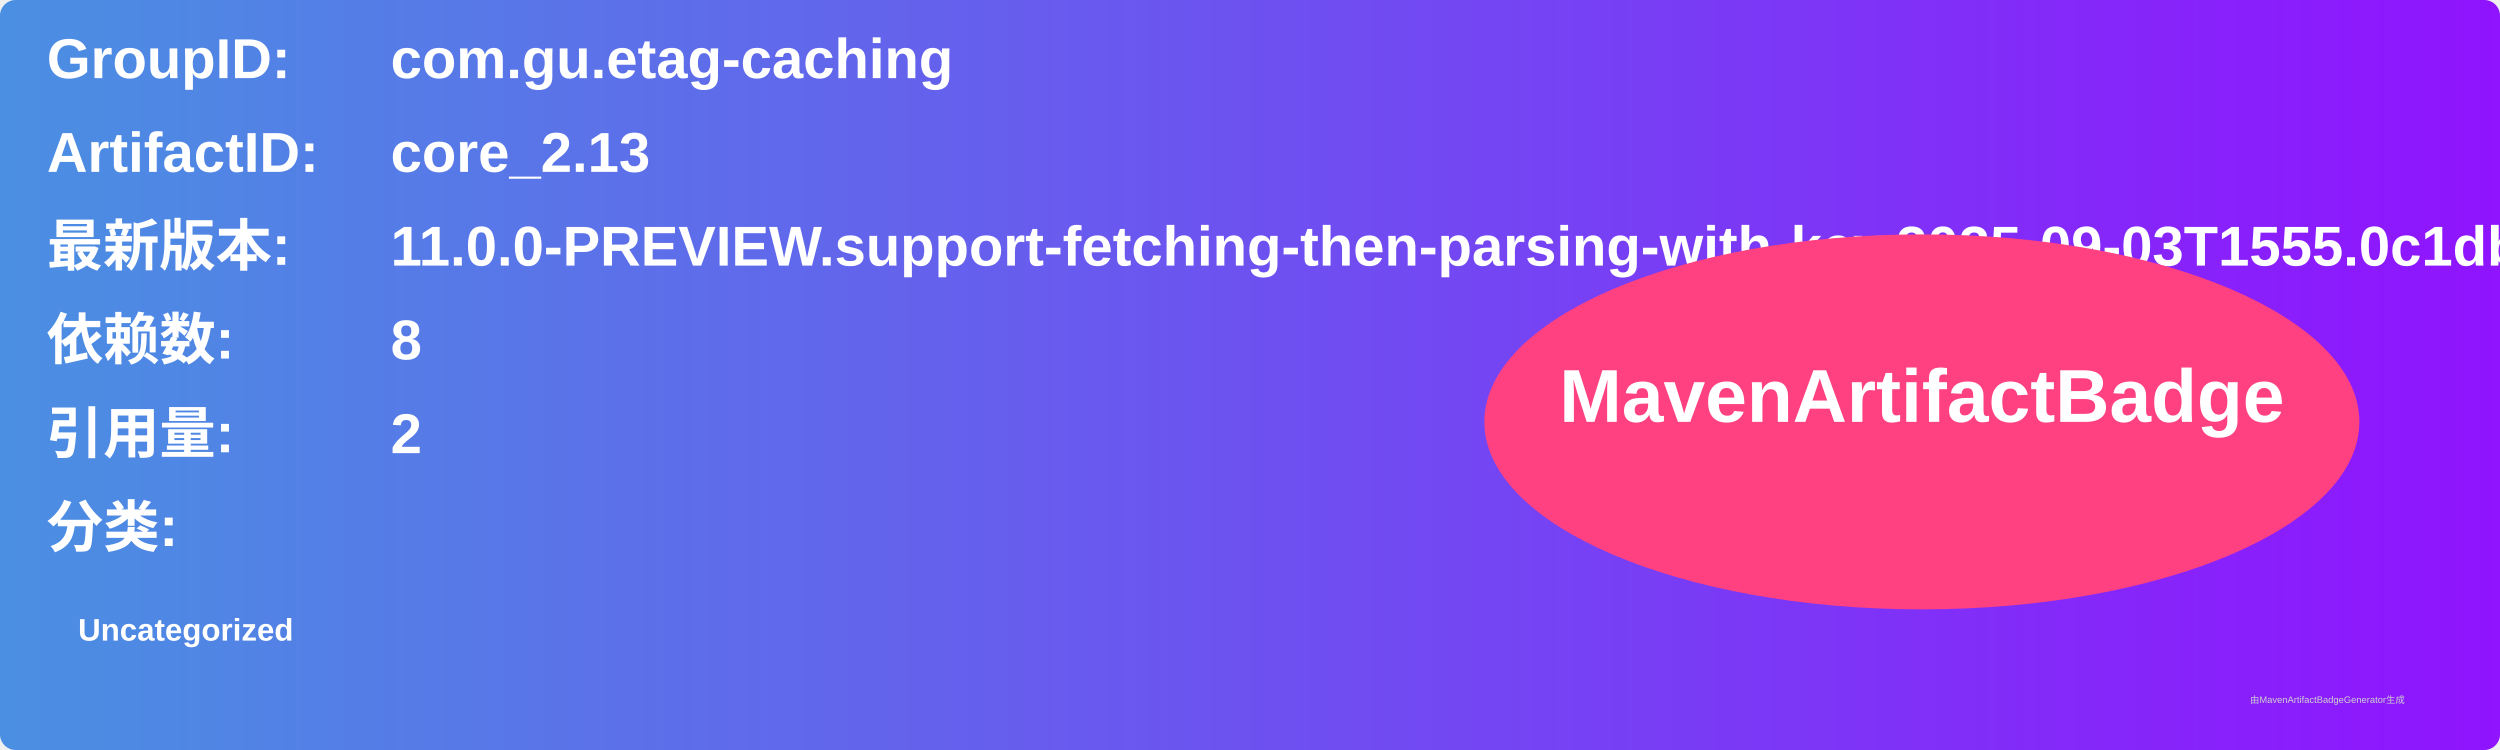
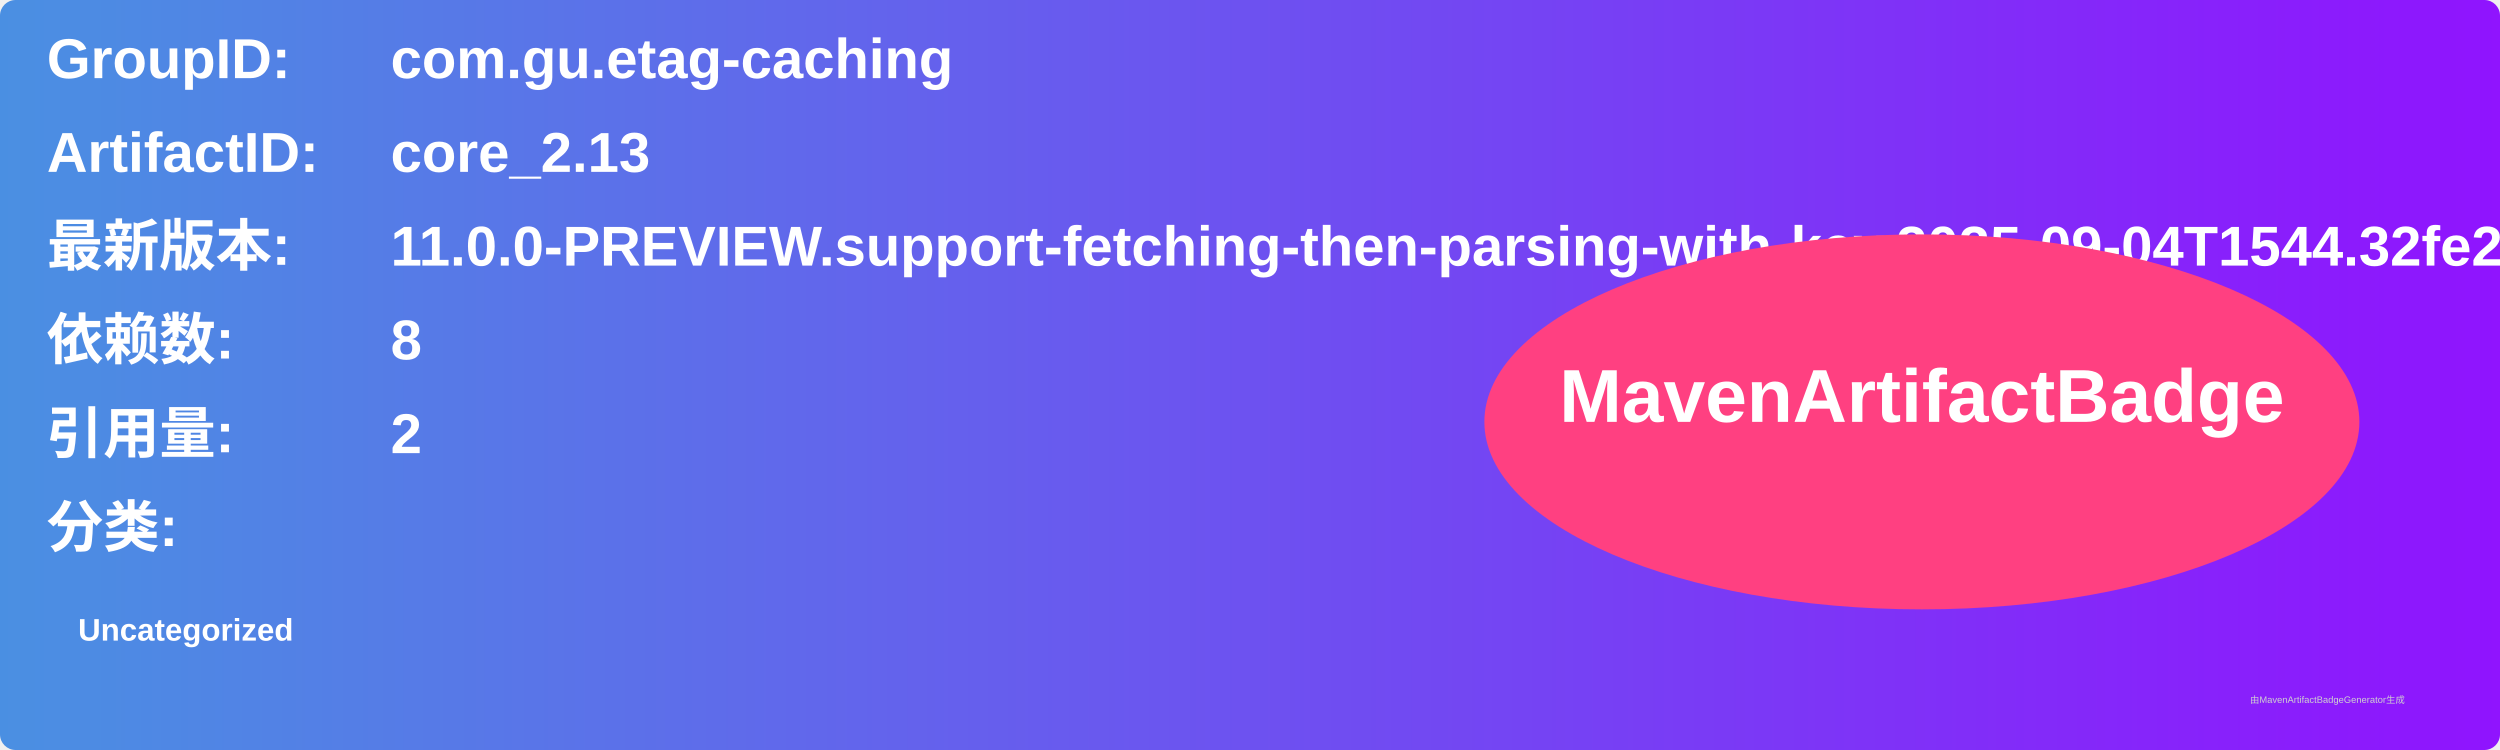
<svg xmlns="http://www.w3.org/2000/svg" width="800" height="240" viewBox="0 0 800 240">
  <linearGradient id="grad" x1="0%" y1="0%" x2="100%" y2="0%">
    <stop offset="0%" stop-color="#4a90e2" />
    <stop offset="100%" stop-color="#9013fe" />
  </linearGradient>
  <rect width="100%" height="100%" rx="5" ry="5" fill="url(#grad)" />
  <g transform="translate(15, 15)">
    <text x="0" y="10" font-family="Arial" font-size="18" fill="white" font-weight="bold" width="260">GroupID:</text>
    <text x="110" y="10" font-family="Arial" font-size="18" fill="white" font-weight="bold" width="460">com.gu.etag-caching</text>
    <text x="0" y="40" font-family="Arial" font-size="18" fill="white" font-weight="bold" width="260">ArtifactID:</text>
    <text x="110" y="40" font-family="Arial" font-size="18" fill="white" font-weight="bold" width="460">core_2.13</text>
    <text x="0" y="70" font-family="Arial" font-size="18" fill="white" font-weight="bold">最新版本:</text>
    <text x="110" y="70" font-family="Arial" font-size="18" fill="white" font-weight="bold">
-       <tspan font-weight="bold">11.0.0-PREVIEW.support-fetching-then-parsing-with-key.2025-09-03T1555.0c1dbdea</tspan>
+       <tspan font-weight="bold">11.0.0-PREVIEW.support-fetching-then-parsing-with-key.2025-09-04T1544.32fe2e20</tspan>
    </text>
    <text x="0" y="100" font-family="Arial" font-size="18" fill="white" font-weight="bold">依赖数: </text>
    <text x="110" y="100" font-family="Arial" font-size="18" fill="white">
      <tspan font-weight="bold">8</tspan>
    </text>
    <text x="0" y="130" font-family="Arial" font-size="18" fill="white" font-weight="bold">引用量: </text>
    <text x="110" y="130" font-family="Arial" font-size="18" fill="white">
      <tspan font-weight="bold">2</tspan>
    </text>
    <text x="0" y="160" font-family="Arial" font-size="18" fill="white" font-weight="bold">分类:</text>
    <text x="10" y="190" font-family="Arial" font-size="10" fill="white">
      <tspan font-weight="bold">Uncategorized</tspan>
    </text>
    <ellipse cx="600" cy="120" rx="140" ry="60" fill="#ff4081" />
    <text x="600" y="120" text-anchor="middle" font-family="Arial" font-size="24" fill="white" font-weight="bold">MavenArtifactBadge</text>
  </g>
  <text x="720" y="225" font-family="Arial" font-size="3" fill="#d0d0d0">由MavenArtifactBadgeGenerator生成</text>
</svg>
